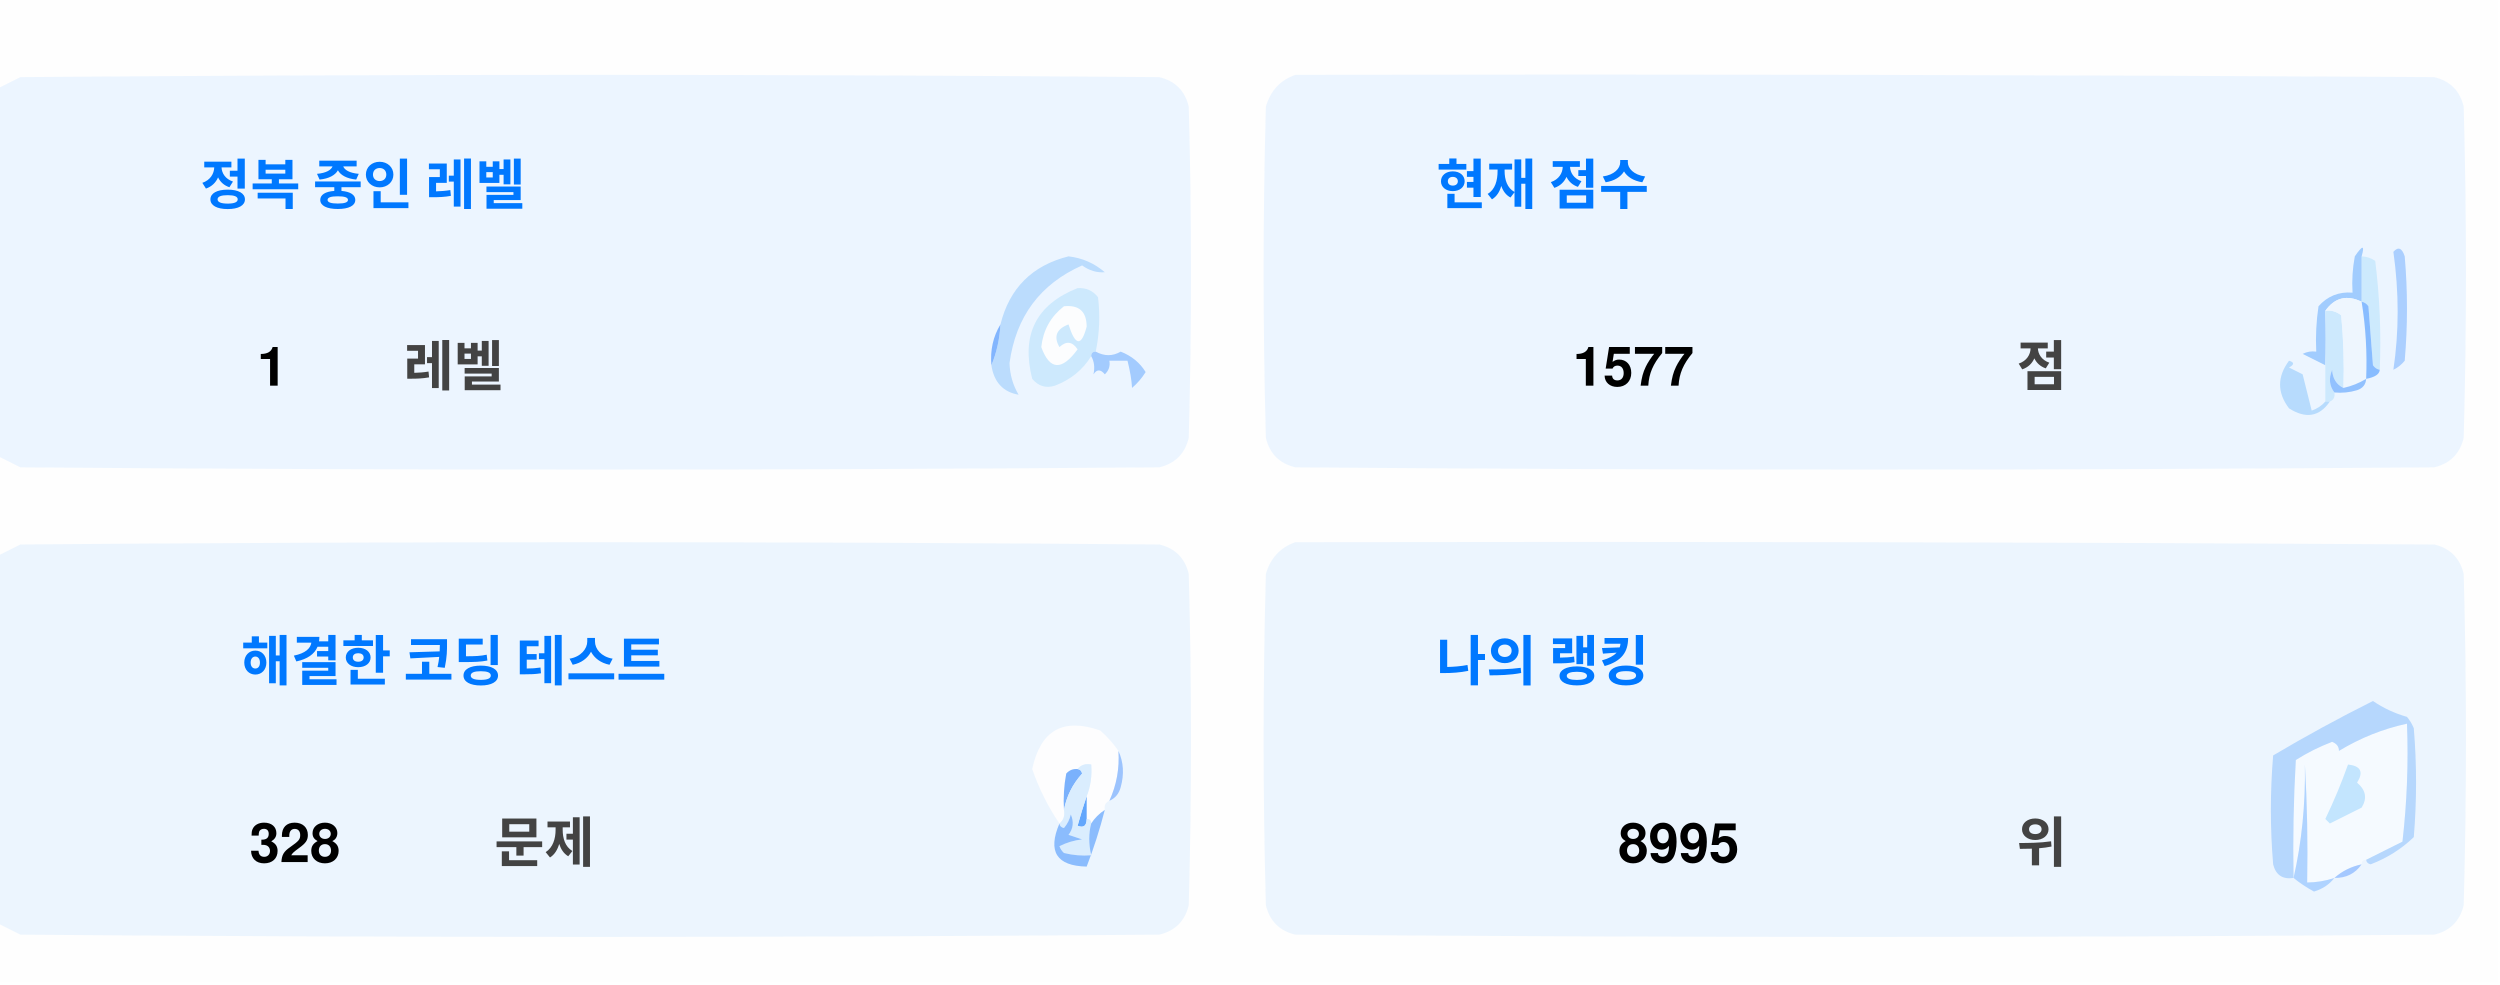
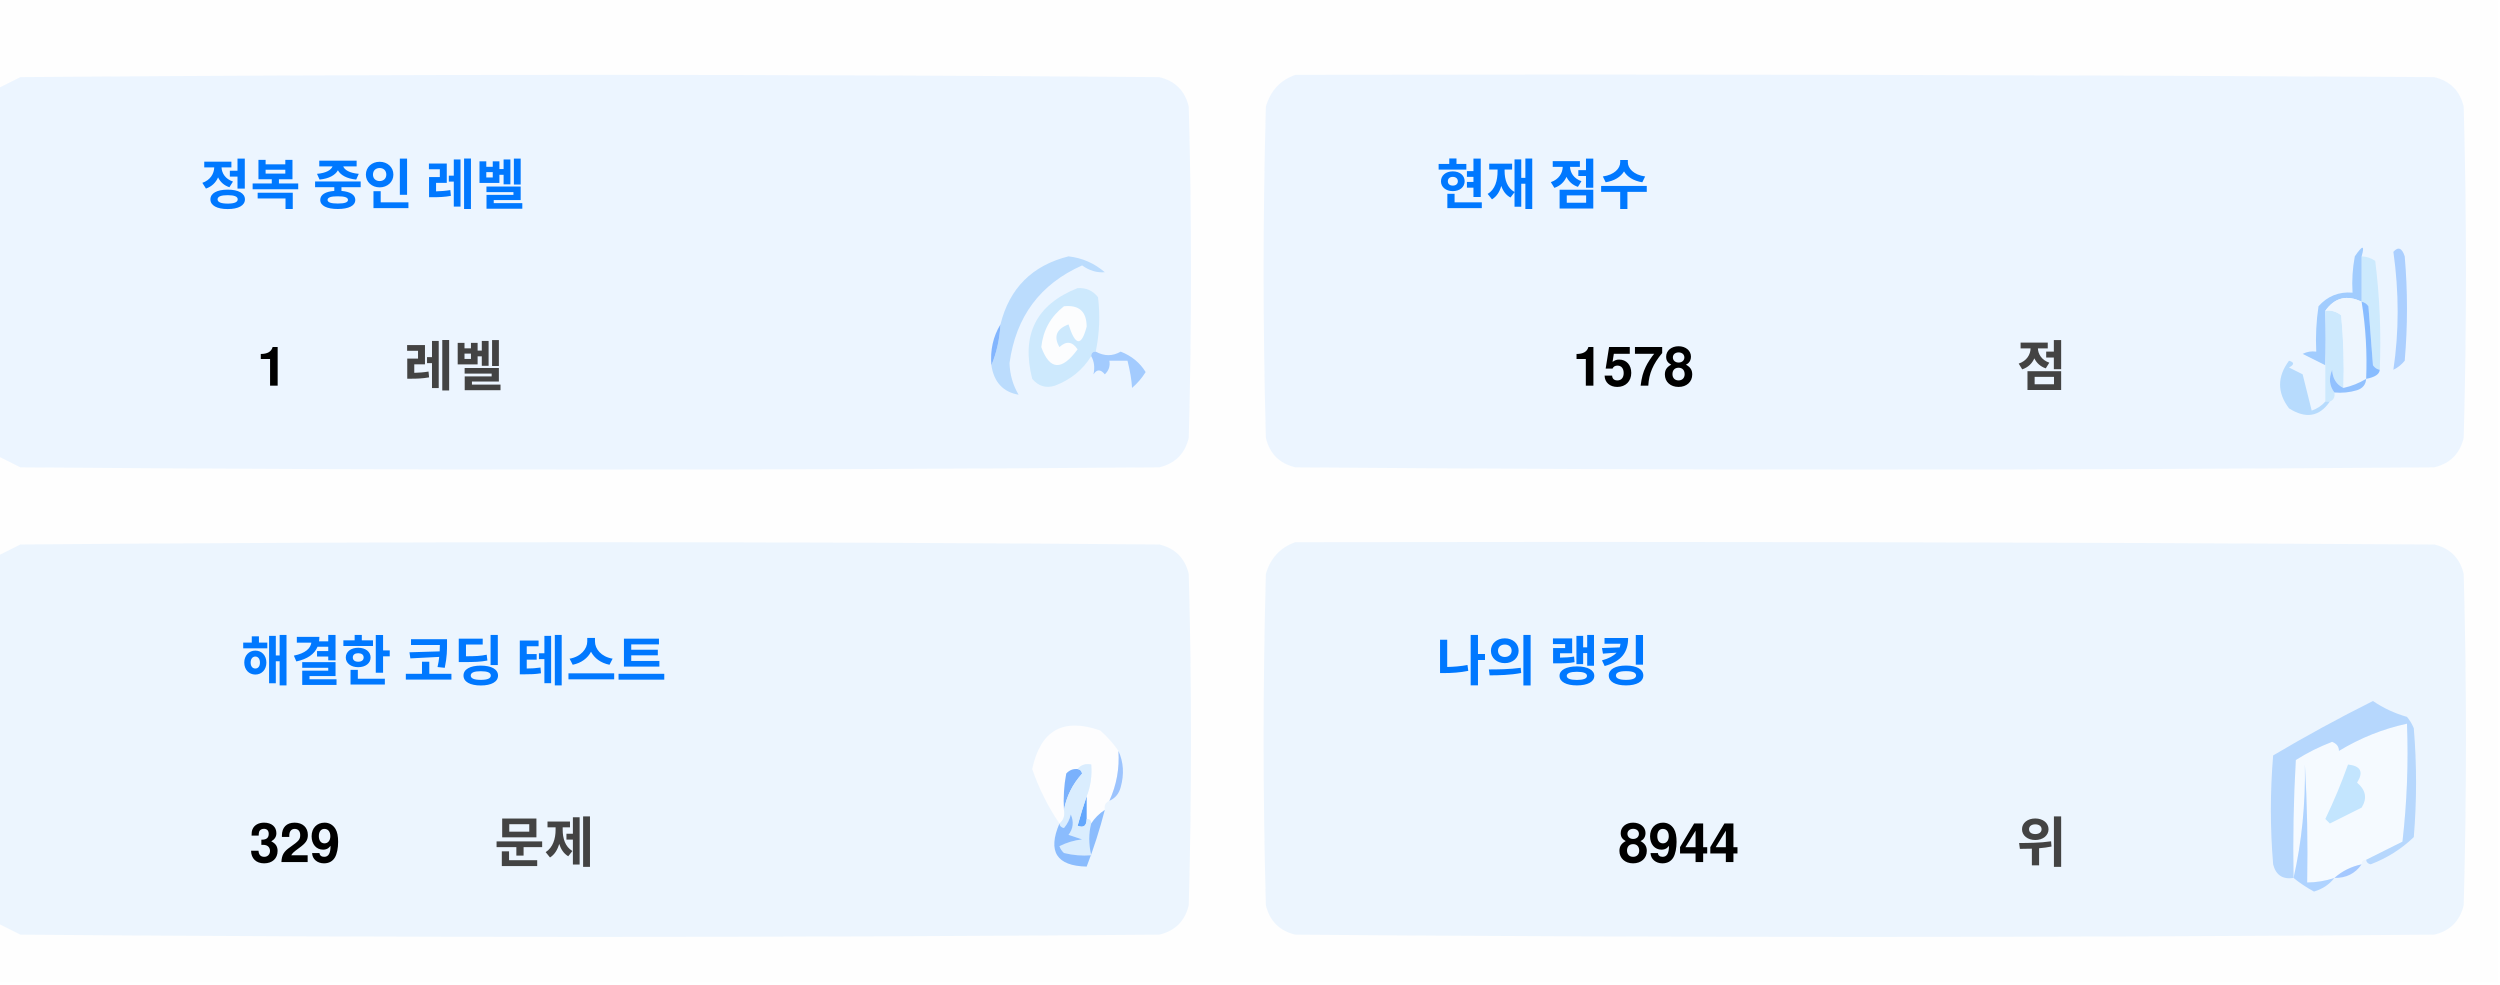
<svg xmlns="http://www.w3.org/2000/svg" version="1.1" width="551px" height="217px" style="shape-rendering:geometricPrecision; text-rendering:geometricPrecision; image-rendering:optimizeQuality; fill-rule:evenodd; clip-rule:evenodd">
  <style>.title {fill: #434343;font-size: 1rem;line-height: 1.5rem;font-weight: bold;font-family: -apple-system, BlinkMacSystemFont, Segoe UI, Helvetica, Arial, sans-serif, Apple Color Emoji, Segoe UI Emoji;}.desc {fill: #434343;font-size: 2.5rem;font-weight: bold;line-height: 1.5rem;font-family: -apple-system, BlinkMacSystemFont, Segoe UI, Helvetica, Arial, sans-serif, Apple Color Emoji, Segoe UI Emoji;}.desc-2 {fill: #434343;font-size: 1rem;font-weight: bold;line-height: 1.5rem;font-family: -apple-system, BlinkMacSystemFont, Segoe UI, Helvetica, Arial, sans-serif, Apple Color Emoji, Segoe UI Emoji;}.text, .desc {animation: twinkling 4s ease-in-out infinite;}@keyframes twinkling {40% { opacity: 1; }50% { opacity: 0.5; }60% { opacity: 1; }70% { opacity: 0.5; }80% { opacity: 1; }}</style>
  <g>
    <path style="opacity:1" fill="#fefefe" d="M -0.5,-0.5 C 183.167,-0.5 366.833,-0.5 550.5,-0.5C 550.5,71.833 550.5,144.167 550.5,216.5C 366.833,216.5 183.167,216.5 -0.5,216.5C -0.5,212.167 -0.5,207.833 -0.5,203.5C 1.14,204.32 2.807,205.153 4.5,206C 88.167,206.667 171.833,206.667 255.5,206C 259,205.167 261.167,203 262,199.5C 262.667,175.167 262.667,150.833 262,126.5C 261.167,123 259,120.833 255.5,120C 171.833,119.333 88.167,119.333 4.5,120C 2.807,120.847 1.14,121.68 -0.5,122.5C -0.5,115.167 -0.5,107.833 -0.5,100.5C 1.14,101.32 2.807,102.153 4.5,103C 88.167,103.667 171.833,103.667 255.5,103C 259,102.167 261.167,100 262,96.5C 262.667,72.167 262.667,47.833 262,23.5C 261.167,20 259,17.833 255.5,17C 171.833,16.333 88.167,16.333 4.5,17C 2.807,17.847 1.14,18.68 -0.5,19.5C -0.5,12.833 -0.5,6.167 -0.5,-0.5 Z" />
  </g>
  <g>
    <path style="opacity:1" fill="#ecf5ff" d="M -0.5,100.5 C -0.5,73.5 -0.5,46.5 -0.5,19.5C 1.14,18.68 2.807,17.847 4.5,17C 88.167,16.333 171.833,16.333 255.5,17C 259,17.833 261.167,20 262,23.5C 262.667,47.833 262.667,72.167 262,96.5C 261.167,100 259,102.167 255.5,103C 171.833,103.667 88.167,103.667 4.5,103C 2.807,102.153 1.14,101.32 -0.5,100.5 Z" />
  </g>
  <g>
    <path style="opacity:1" fill="#ecf5ff" d="M 285.5,16.5 C 369.167,16.333 452.834,16.5 536.5,17C 540,17.833 542.167,20 543,23.5C 543.667,47.833 543.667,72.167 543,96.5C 542.167,100 540,102.167 536.5,103C 452.833,103.667 369.167,103.667 285.5,103C 282,102.167 279.833,100 279,96.5C 278.333,72.167 278.333,47.833 279,23.5C 280.018,19.985 282.185,17.652 285.5,16.5 Z" />
  </g>
  <g>
    <path style="opacity:1" fill="#cdeafd" d="M 520.5,56.5 C 521.583,56.539 522.583,56.873 523.5,57.5C 524.498,65.472 524.831,73.472 524.5,81.5C 523.883,81.389 523.383,81.056 523,80.5C 522.667,76.167 522.333,71.833 522,67.5C 521.617,66.944 521.117,66.611 520.5,66.5C 520.5,63.167 520.5,59.833 520.5,56.5 Z" />
  </g>
  <g>
    <path style="opacity:1" fill="#abcfff" d="M 527.5,55.5 C 528.566,54.308 529.399,54.641 530,56.5C 530.667,64.167 530.667,71.833 530,79.5C 529.311,80.357 528.478,81.023 527.5,81.5C 528.758,73.08 528.758,64.414 527.5,55.5 Z" />
  </g>
  <g>
    <path style="opacity:1" fill="#bbdcfd" d="M 218.5,80.5 C 219.657,77.727 220.324,74.727 220.5,71.5C 222.49,63.51 227.49,58.51 235.5,56.5C 238.528,56.847 241.194,58.014 243.5,60C 241.744,60.141 240.078,59.641 238.5,58.5C 229.247,62.607 223.914,69.773 222.5,80C 222.565,82.526 223.232,84.859 224.5,87C 221.07,86.397 219.07,84.231 218.5,80.5 Z" />
  </g>
  <g>
    <path style="opacity:1" fill="#cde9fd" d="M 241.5,77.5 C 240.833,77.5 240.5,77.833 240.5,78.5C 238.628,81.529 235.961,83.695 232.5,85C 230.536,85.624 228.869,85.124 227.5,83.5C 225.021,73.791 228.354,67.124 237.5,63.5C 239.374,63.39 240.874,64.056 242,65.5C 242.497,69.524 242.331,73.524 241.5,77.5 Z" />
  </g>
  <g>
    <path style="opacity:1" fill="#fcfdfe" d="M 234.5,67.5 C 237.826,67.162 239.493,68.662 239.5,72C 238.334,76.434 237,76.267 235.5,71.5C 232.832,72.515 232.166,74.182 233.5,76.5C 235.017,75.089 236.351,75.256 237.5,77C 234.006,81.771 231.34,81.605 229.5,76.5C 229.904,72.771 231.571,69.771 234.5,67.5 Z" />
  </g>
  <g>
    <path style="opacity:1" fill="#a1ccfe" d="M 520.5,56.5 C 520.5,59.833 520.5,63.167 520.5,66.5C 517.238,64.922 514.572,65.589 512.5,68.5C 512.617,72.81 512.617,76.81 512.5,80.5C 510.86,79.68 509.193,78.847 507.5,78C 508.448,77.517 509.448,77.35 510.5,77.5C 510.335,74.15 510.502,70.817 511,67.5C 512.995,65.253 515.495,64.253 518.5,64.5C 518.336,61.813 518.503,59.146 519,56.5C 520.731,53.969 521.231,53.969 520.5,56.5 Z" />
  </g>
  <g>
    <path style="opacity:1" fill="#cde9fd" d="M 512.5,68.5 C 513.822,68.33 514.989,68.663 516,69.5C 516.499,74.823 516.666,80.156 516.5,85.5C 514.955,84.77 514.122,83.437 514,81.5C 513.22,83.387 513.387,85.054 514.5,86.5C 514.672,87.492 514.338,88.158 513.5,88.5C 513.167,88.5 512.833,88.5 512.5,88.5C 512.5,85.833 512.5,83.167 512.5,80.5C 512.617,76.81 512.617,72.81 512.5,68.5 Z" />
  </g>
  <g>
    <path style="opacity:1" fill="#eef6fe" d="M 520.5,66.5 C 521.407,72.106 521.74,77.773 521.5,83.5C 519.95,84.441 518.284,85.108 516.5,85.5C 516.666,80.156 516.499,74.823 516,69.5C 514.989,68.663 513.822,68.33 512.5,68.5C 514.572,65.589 517.238,64.922 520.5,66.5 Z" />
  </g>
  <g>
    <path style="opacity:1" fill="#88bcff" d="M 520.5,66.5 C 521.117,66.611 521.617,66.944 522,67.5C 522.333,71.833 522.667,76.167 523,80.5C 523.383,81.056 523.883,81.389 524.5,81.5C 524.445,82.469 523.445,83.136 521.5,83.5C 521.74,77.773 521.407,72.106 520.5,66.5 Z" />
  </g>
  <g>
    <path style="opacity:1" fill="#82b5fe" d="M 220.5,71.5 C 220.324,74.727 219.657,77.727 218.5,80.5C 218.215,77.171 218.882,74.171 220.5,71.5 Z" />
  </g>
  <g>
    <path style="opacity:1" fill="#a3cbfe" d="M 240.5,78.5 C 240.5,77.833 240.833,77.5 241.5,77.5C 243.391,78.536 245.224,78.536 247,77.5C 249.391,78.429 251.225,79.929 252.5,82C 251.681,83.319 250.681,84.486 249.5,85.5C 249.409,83.777 249.075,81.777 248.5,79.5C 247.167,79.5 245.833,79.5 244.5,79.5C 244.719,80.675 244.386,81.675 243.5,82.5C 242.575,81.359 241.741,81.359 241,82.5C 241.331,80.981 241.164,79.648 240.5,78.5 Z" />
  </g>
  <g>
    <path style="opacity:1" fill="#b7dbfd" d="M 512.5,88.5 C 512.833,88.5 513.167,88.5 513.5,88.5C 511.199,91.857 508.199,92.357 504.5,90C 501.872,86.535 501.872,83.035 504.5,79.5C 505.696,79.846 505.696,80.346 504.5,81C 505.5,81.5 506.5,82 507.5,82.5C 508.167,85.167 508.833,87.833 509.5,90.5C 510.739,90.058 511.739,89.391 512.5,88.5 Z" />
  </g>
  <g>
    <path style="opacity:1" fill="#92c1fe" d="M 516.5,85.5 C 518.284,85.108 519.95,84.441 521.5,83.5C 521.423,84.75 520.756,85.583 519.5,86C 517.866,86.493 516.199,86.66 514.5,86.5C 513.387,85.054 513.22,83.387 514,81.5C 514.122,83.437 514.955,84.77 516.5,85.5 Z" />
  </g>
  <g>
    <path style="opacity:1" fill="#ecf5fe" d="M -0.5,203.5 C -0.5,176.5 -0.5,149.5 -0.5,122.5C 1.14,121.68 2.807,120.847 4.5,120C 88.167,119.333 171.833,119.333 255.5,120C 259,120.833 261.167,123 262,126.5C 262.667,150.833 262.667,175.167 262,199.5C 261.167,203 259,205.167 255.5,206C 171.833,206.667 88.167,206.667 4.5,206C 2.807,205.153 1.14,204.32 -0.5,203.5 Z" />
  </g>
  <g>
    <path style="opacity:1" fill="#ecf5fe" d="M 285.5,119.5 C 369.167,119.333 452.834,119.5 536.5,120C 540,120.833 542.167,123 543,126.5C 543.667,150.833 543.667,175.167 543,199.5C 542.167,203 540,205.167 536.5,206C 452.833,206.667 369.167,206.667 285.5,206C 282,205.167 279.833,203 279,199.5C 278.333,175.167 278.333,150.833 279,126.5C 280.018,122.985 282.185,120.652 285.5,119.5 Z" />
  </g>
  <g>
    <path style="opacity:1" fill="#fdfdfe" d="M 246.5,165.5 C 246.758,169.367 246.092,173.034 244.5,176.5C 243.662,176.842 243.328,177.508 243.5,178.5C 242.272,179.306 241.272,180.306 240.5,181.5C 240.5,180.833 240.167,180.5 239.5,180.5C 239.5,178.833 239.5,177.167 239.5,175.5C 240.369,173.283 240.702,170.95 240.5,168.5C 239.209,168.263 238.209,168.596 237.5,169.5C 236.504,169.414 235.671,169.748 235,170.5C 234.503,173.146 234.336,175.813 234.5,178.5C 234.737,179.791 234.404,180.791 233.5,181.5C 230.986,177.806 228.986,173.806 227.5,169.5C 229.309,160.957 234.309,158.124 242.5,161C 244.07,162.397 245.404,163.897 246.5,165.5 Z" />
  </g>
  <g>
    <path style="opacity:1" fill="#f5faff" d="M 521.5,189.5 C 520.833,189.5 520.5,189.833 520.5,190.5C 518.181,190.992 516.181,191.992 514.5,193.5C 512.565,194.15 510.565,194.483 508.5,194.5C 508.666,185.827 508.5,177.16 508,168.5C 508.141,177.227 507.308,185.56 505.5,193.5C 505.334,184.827 505.5,176.16 506,167.5C 508.527,165.903 511.194,164.57 514,163.5C 515.011,163.892 515.511,164.559 515.5,165.5C 520.21,162.641 525.21,160.641 530.5,159.5C 530.831,168.192 530.498,176.859 529.5,185.5C 526.807,186.847 524.14,188.18 521.5,189.5 Z" />
  </g>
  <g>
    <path style="opacity:1" fill="#b6d7fd" d="M 521.5,189.5 C 524.14,188.18 526.807,186.847 529.5,185.5C 530.498,176.859 530.831,168.192 530.5,159.5C 525.21,160.641 520.21,162.641 515.5,165.5C 515.511,164.559 515.011,163.892 514,163.5C 511.194,164.57 508.527,165.903 506,167.5C 505.5,176.16 505.334,184.827 505.5,193.5C 503.089,193.863 501.589,192.863 501,190.5C 500.333,182.5 500.333,174.5 501,166.5C 508.173,162.246 515.507,158.246 523,154.5C 525.304,156.068 527.804,157.235 530.5,158C 531.126,158.75 531.626,159.584 532,160.5C 532.667,168.5 532.667,176.5 532,184.5C 529.292,187.111 526.125,189.111 522.5,190.5C 521.893,190.376 521.56,190.043 521.5,189.5 Z" />
  </g>
  <g>
    <path style="opacity:1" fill="#c3e5fe" d="M 517.5,168.5 C 520.317,168.801 520.984,170.134 519.5,172.5C 521.439,174.122 521.772,175.956 520.5,178C 518.167,179.167 515.833,180.333 513.5,181.5C 513.167,181.167 512.833,180.833 512.5,180.5C 514.414,176.515 516.081,172.515 517.5,168.5 Z" />
  </g>
  <g>
    <path style="opacity:1" fill="#7ab1fc" d="M 237.5,169.5 C 238.043,169.56 238.376,169.893 238.5,170.5C 236.395,172.836 235.062,175.503 234.5,178.5C 234.336,175.813 234.503,173.146 235,170.5C 235.671,169.748 236.504,169.414 237.5,169.5 Z" />
  </g>
  <g>
    <path style="opacity:1" fill="#afd3ff" d="M 514.5,193.5 C 513.378,194.947 511.878,195.947 510,196.5C 508.348,195.601 506.848,194.601 505.5,193.5C 507.308,185.56 508.141,177.227 508,168.5C 508.5,177.16 508.666,185.827 508.5,194.5C 510.565,194.483 512.565,194.15 514.5,193.5 Z" />
  </g>
  <g>
    <path style="opacity:1" fill="#9cc3fd" d="M 246.5,165.5 C 247.634,167.966 247.801,170.633 247,173.5C 246.623,174.942 245.79,175.942 244.5,176.5C 246.092,173.034 246.758,169.367 246.5,165.5 Z" />
  </g>
  <g>
    <path style="opacity:1" fill="#62a6fc" d="M 239.5,175.5 C 239.5,177.167 239.5,178.833 239.5,180.5C 239.483,182.028 238.816,182.528 237.5,182C 238.117,179.723 238.784,177.556 239.5,175.5 Z" />
  </g>
  <g>
    <path style="opacity:1" fill="#daedfe" d="M 237.5,169.5 C 238.209,168.596 239.209,168.263 240.5,168.5C 240.702,170.95 240.369,173.283 239.5,175.5C 238.784,177.556 238.117,179.723 237.5,182C 238.816,182.528 239.483,182.028 239.5,180.5C 240.167,180.5 240.5,180.833 240.5,181.5C 239.918,183.669 239.918,186.002 240.5,188.5C 238.473,188.662 236.473,188.495 234.5,188C 234.043,187.586 233.709,187.086 233.5,186.5C 235.078,185.702 236.744,185.202 238.5,185C 237.5,184.667 236.5,184.333 235.5,184C 236.554,182.612 236.72,181.112 236,179.5C 235.751,180.624 235.251,181.624 234.5,182.5C 233.893,182.376 233.56,182.043 233.5,181.5C 234.404,180.791 234.737,179.791 234.5,178.5C 235.062,175.503 236.395,172.836 238.5,170.5C 238.376,169.893 238.043,169.56 237.5,169.5 Z" />
  </g>
  <g>
    <path style="opacity:1" fill="#8bbcfd" d="M 243.5,178.5 C 242.395,182.803 241.062,186.969 239.5,191C 232.857,190.847 230.857,187.68 233.5,181.5C 233.56,182.043 233.893,182.376 234.5,182.5C 235.251,181.624 235.751,180.624 236,179.5C 236.72,181.112 236.554,182.612 235.5,184C 236.5,184.333 237.5,184.667 238.5,185C 236.744,185.202 235.078,185.702 233.5,186.5C 233.709,187.086 234.043,187.586 234.5,188C 236.473,188.495 238.473,188.662 240.5,188.5C 239.918,186.002 239.918,183.669 240.5,181.5C 241.272,180.306 242.272,179.306 243.5,178.5 Z" />
  </g>
  <g>
    <path style="opacity:1" fill="#a4c8ff" d="M 520.5,190.5 C 519.089,192.539 517.089,193.539 514.5,193.5C 516.181,191.992 518.181,190.992 520.5,190.5 Z" />
  </g>
  <text text-anchor="middle" x="80" y="45" class="title" style="fill:#0078ff;" stroke="#none" stroke-width="1">정복 중인 레벨</text>
  <text text-anchor="middle" x="60" y="85" class="desc" style="fill:#000000;" stroke="#none" stroke-width="1">1</text>
  <text text-anchor="middle" x="100" y="85" class="desc-2" style="fill:#434343;" stroke="#none" stroke-width="1">레벨</text>
  <text text-anchor="middle" x="340" y="45" class="title" style="fill:#0078ff;" stroke="#none" stroke-width="1">현재 점수</text>
-   <text text-anchor="middle" x="360" y="85" class="desc" style="fill:#000000;" stroke="#none" stroke-width="1">1577</text>
+   <text text-anchor="middle" x="360" y="85" class="desc" style="fill:#000000;" stroke="#none" stroke-width="1">1578</text>
  <text text-anchor="middle" x="450" y="85" class="desc-2" style="fill:#434343;" stroke="#none" stroke-width="1">점</text>
  <text text-anchor="middle" x="100" y="150" class="title" style="fill:#0078ff;" stroke="#none" stroke-width="1">해결한 코딩 테스트</text>
-   <text text-anchor="middle" x="65" y="190" class="desc" style="fill:#000000;" stroke="#none" stroke-width="1">328</text>
+   <text text-anchor="middle" x="65" y="190" class="desc" style="fill:#000000;" stroke="#none" stroke-width="1">329</text>
  <text text-anchor="middle" x="120" y="190" class="desc-2" style="fill:#434343;" stroke="#none" stroke-width="1">문제</text>
  <text text-anchor="middle" x="340" y="150" class="title" style="fill:#0078ff;" stroke="#none" stroke-width="1">나의 랭킹</text>
-   <text text-anchor="middle" x="370" y="190" class="desc" style="fill:#000000;" stroke="#none" stroke-width="1">8995</text>
+   <text text-anchor="middle" x="370" y="190" class="desc" style="fill:#000000;" stroke="#none" stroke-width="1">8944</text>
  <text text-anchor="middle" x="450" y="190" class="desc-2" style="fill:#434343;" stroke="#none" stroke-width="1">위</text>
</svg>
